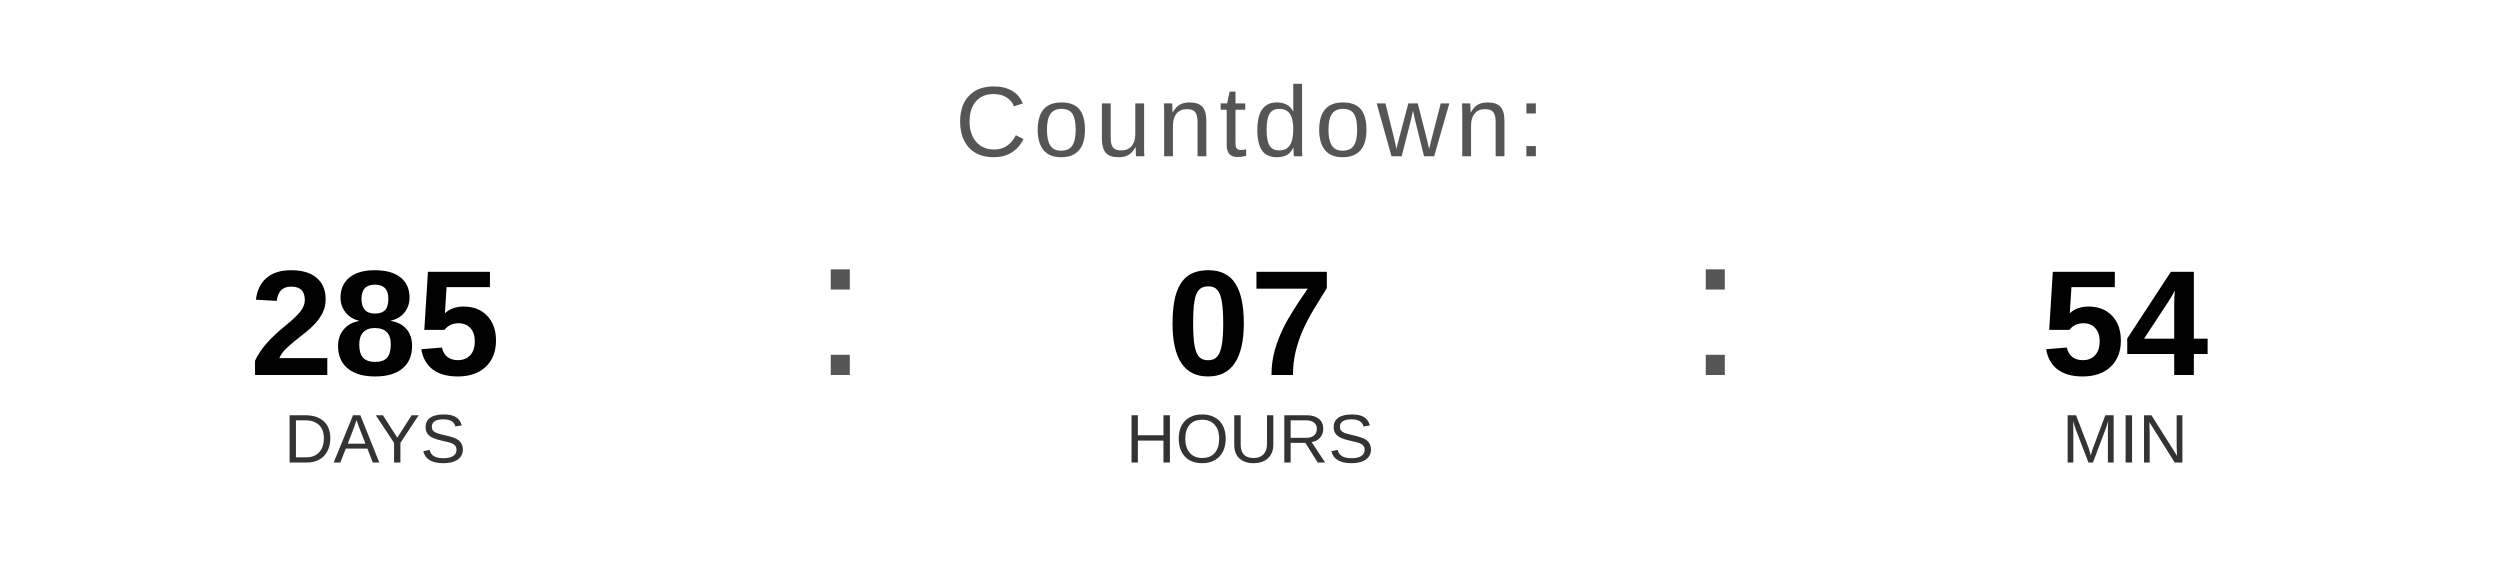
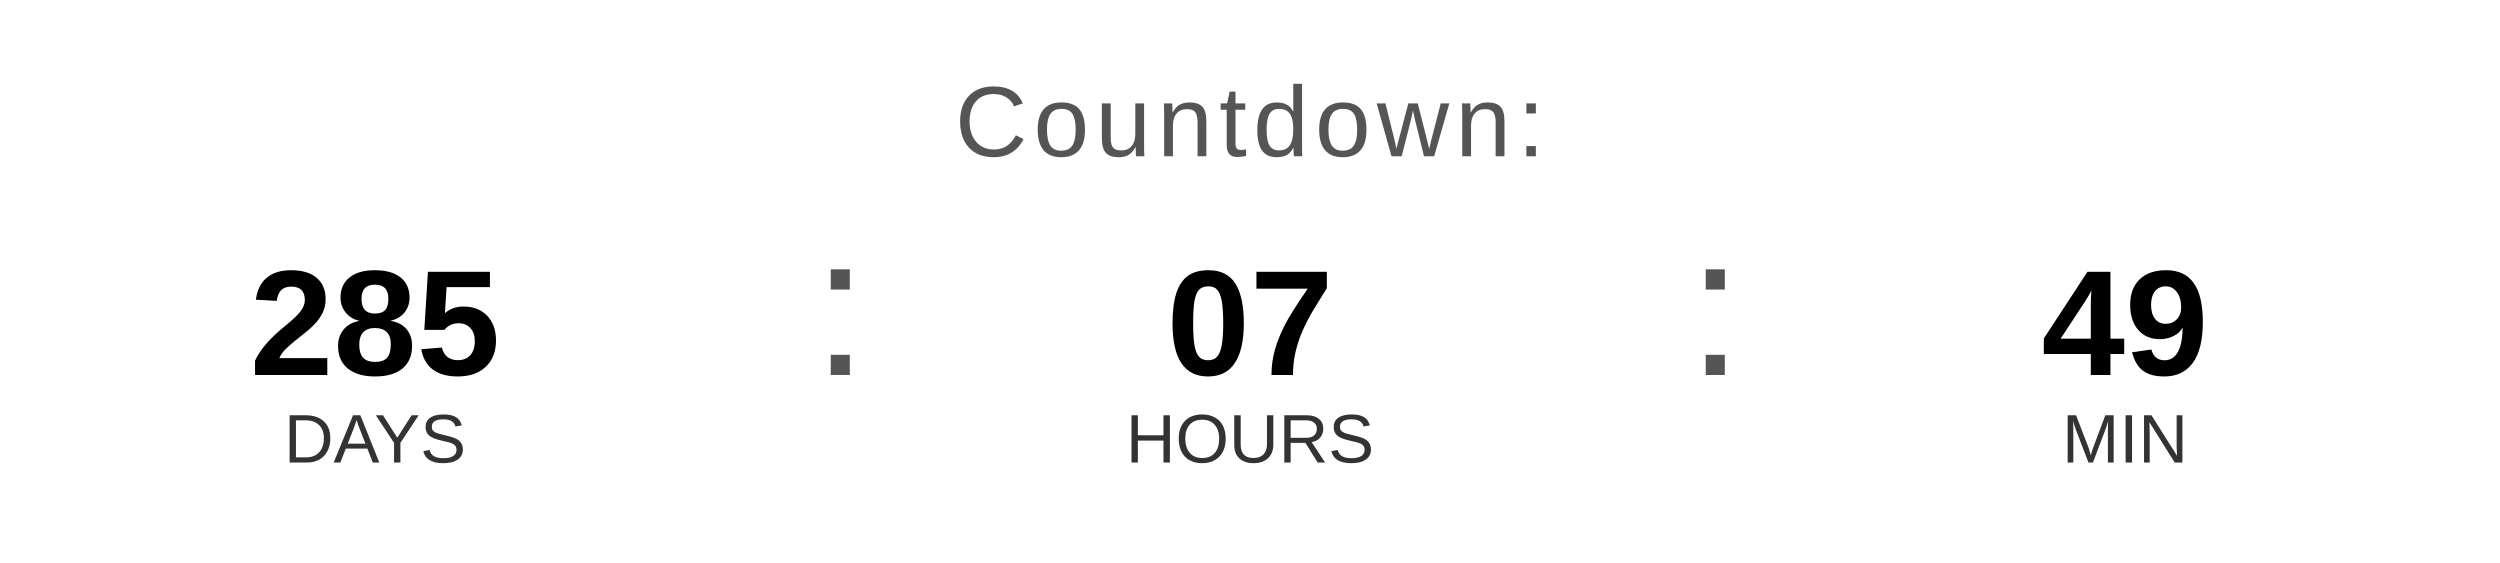
<svg xmlns="http://www.w3.org/2000/svg" width="400" height="90" viewBox="0 0 400 90">
  <text x="200" y="25" font-family="Arial, Helvetica, sans-serif" font-size="16" fill="#555555" text-anchor="middle" letter-spacing="1">
    Countdown:
  </text>
  <text x="60" y="60" font-family="Arial, Helvetica, sans-serif" font-size="24" font-weight="bold" fill="#000000" text-anchor="middle">285</text>
  <text x="60" y="74" font-family="Arial, Helvetica, sans-serif" font-size="11" fill="#333333" text-anchor="middle">DAYS</text>
  <text x="130" y="60" font-family="Arial, sans-serif" font-size="32" fill="#555555">:</text>
  <text x="200" y="60" font-family="Arial, Helvetica, sans-serif" font-size="24" font-weight="bold" fill="#000000" text-anchor="middle">07</text>
  <text x="200" y="74" font-family="Arial, Helvetica, sans-serif" font-size="11" fill="#333333" text-anchor="middle">HOURS</text>
  <text x="270" y="60" font-family="Arial, sans-serif" font-size="32" fill="#555555">:</text>
-   <text x="340" y="60" font-family="Arial, Helvetica, sans-serif" font-size="24" font-weight="bold" fill="#000000" text-anchor="middle">54</text>
+   <text x="340" y="60" font-family="Arial, Helvetica, sans-serif" font-size="24" font-weight="bold" fill="#000000" text-anchor="middle">49</text>
  <text x="340" y="74" font-family="Arial, Helvetica, sans-serif" font-size="11" fill="#333333" text-anchor="middle">MIN</text>
</svg>
